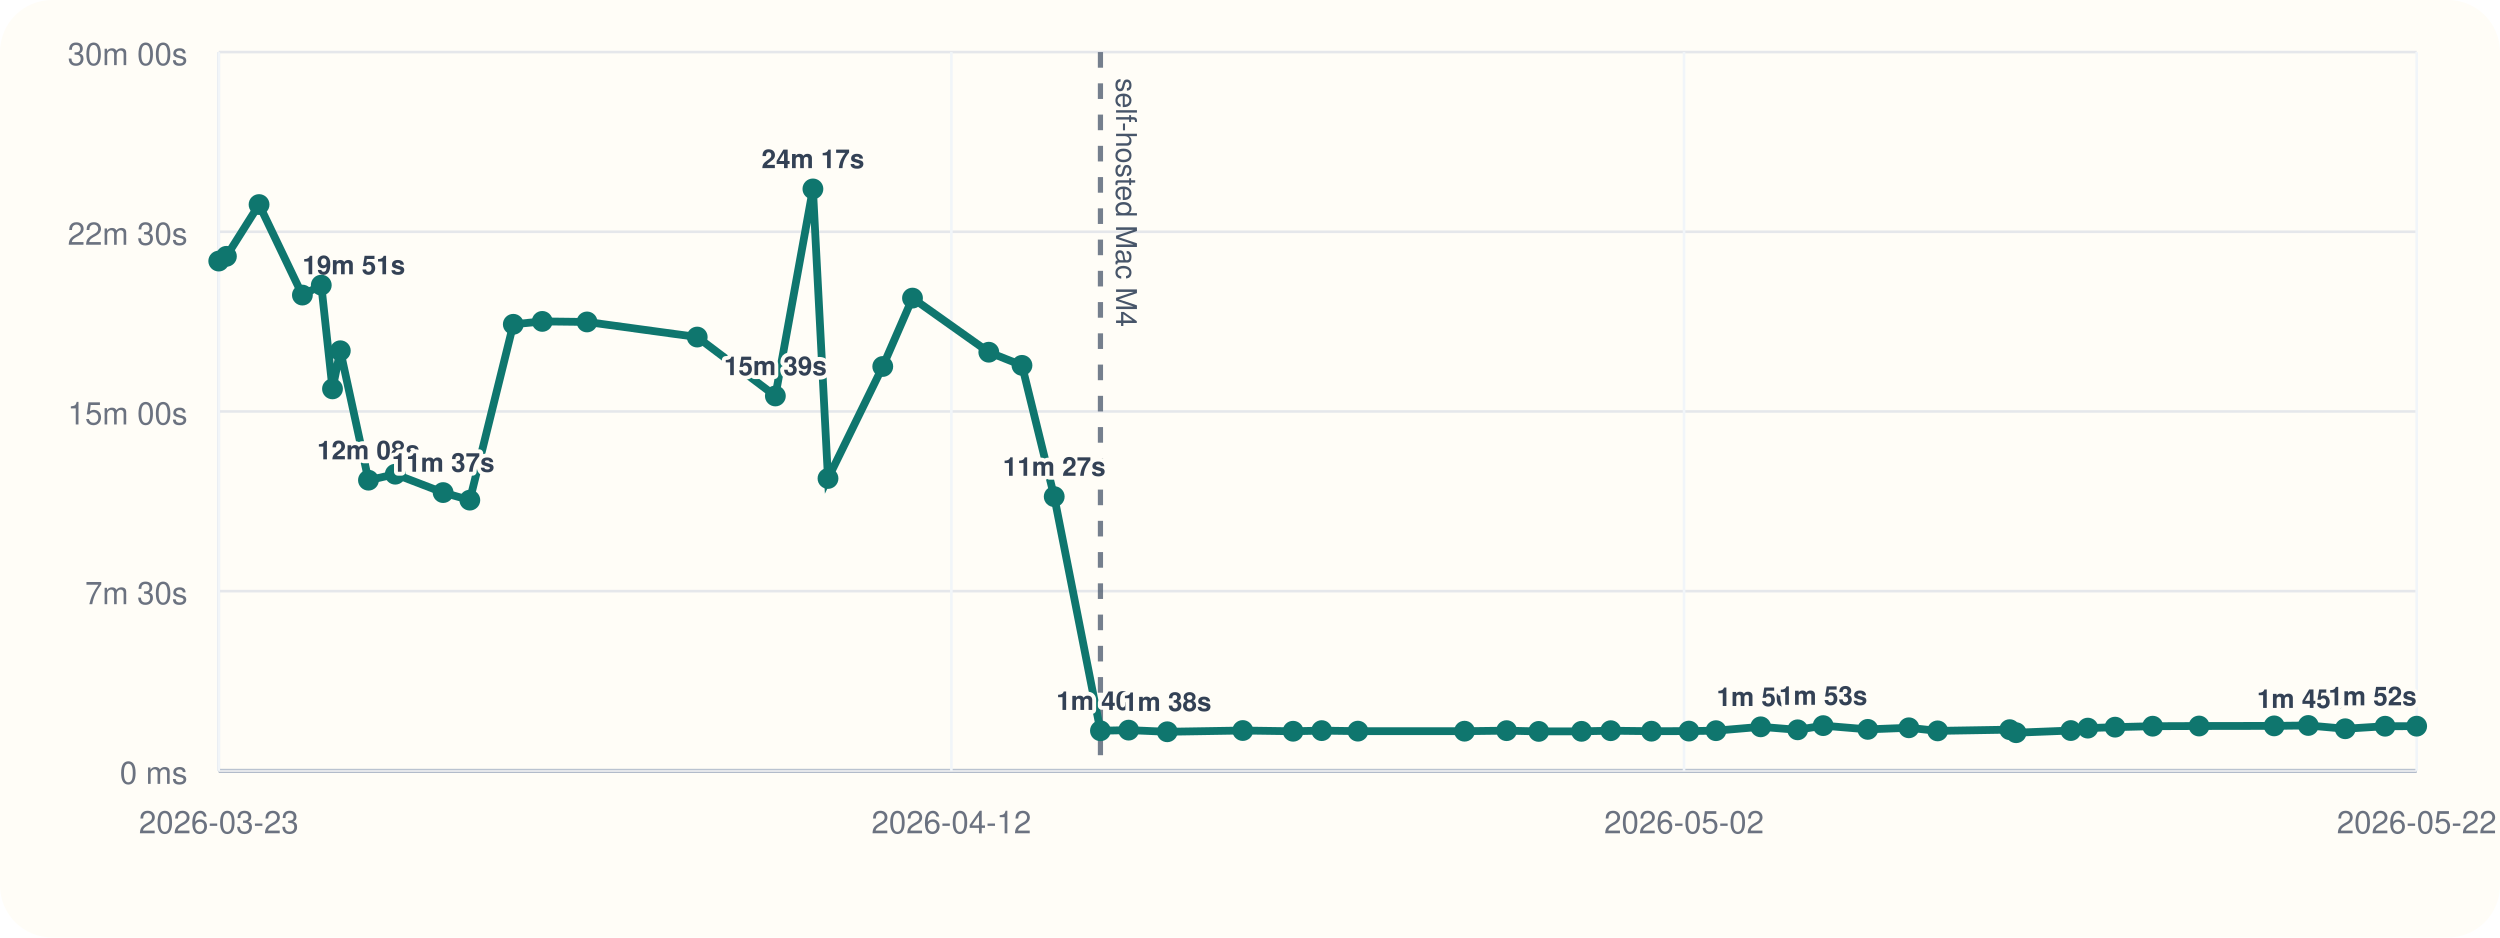
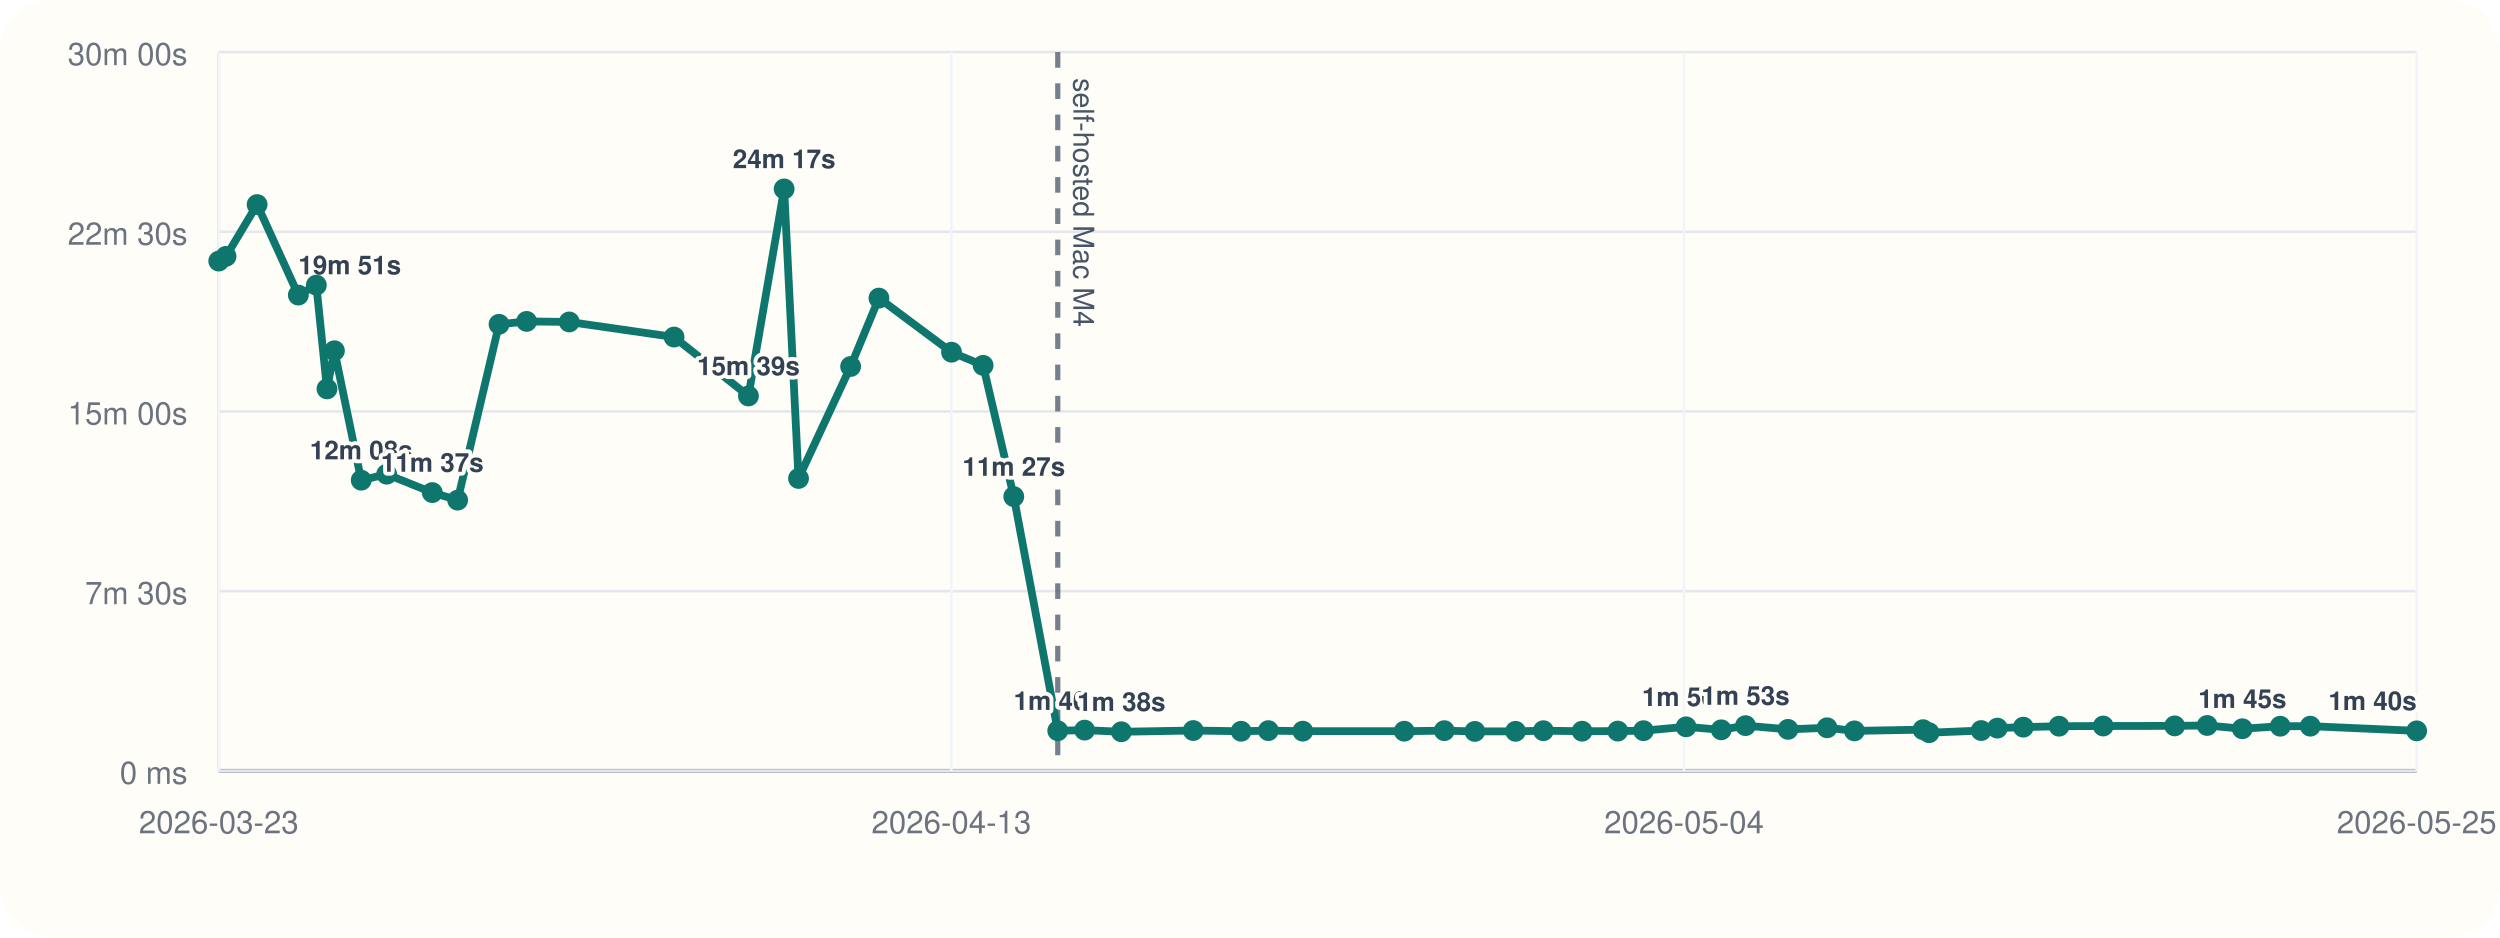
<svg xmlns="http://www.w3.org/2000/svg" viewBox="0 0 960 360">
  <rect width="960" height="360" rx="20" fill="#fffdf7" />
  <line x1="84" y1="296" x2="928" y2="296" stroke="#cbd5e1" stroke-width="1" />
  <line x1="84" y1="20" x2="84" y2="296" stroke="#cbd5e1" stroke-width="1" />
  <line x1="84" y1="296.00" x2="928" y2="296.00" stroke="#94a3b8" stroke-width="1.5" />
  <line x1="84" y1="296.00" x2="928" y2="296.00" stroke="#e5e7eb" stroke-width="1" />
  <text x="72" y="301.00" text-anchor="end" font-size="12" font-family="Helvetica, Arial, sans-serif" fill="#6b7280">0 ms</text>
  <line x1="84" y1="227.00" x2="928" y2="227.00" stroke="#e5e7eb" stroke-width="1" />
  <text x="72" y="232.00" text-anchor="end" font-size="12" font-family="Helvetica, Arial, sans-serif" fill="#6b7280">7m 30s</text>
  <line x1="84" y1="158.00" x2="928" y2="158.00" stroke="#e5e7eb" stroke-width="1" />
  <text x="72" y="163.00" text-anchor="end" font-size="12" font-family="Helvetica, Arial, sans-serif" fill="#6b7280">15m 00s</text>
  <line x1="84" y1="89.00" x2="928" y2="89.00" stroke="#e5e7eb" stroke-width="1" />
  <text x="72" y="94.00" text-anchor="end" font-size="12" font-family="Helvetica, Arial, sans-serif" fill="#6b7280">22m 30s</text>
  <line x1="84" y1="20.00" x2="928" y2="20.00" stroke="#e5e7eb" stroke-width="1" />
  <text x="72" y="25.00" text-anchor="end" font-size="12" font-family="Helvetica, Arial, sans-serif" fill="#6b7280">30m 00s</text>
  <line x1="84.00" y1="20" x2="84.00" y2="296" stroke="#f1f5f9" stroke-width="1" />
  <text x="84.00" y="320" text-anchor="middle" font-size="12" font-family="Helvetica, Arial, sans-serif" fill="#6b7280">2026-03-23</text>
  <line x1="365.33" y1="20" x2="365.33" y2="296" stroke="#f1f5f9" stroke-width="1" />
-   <text x="365.33" y="320" text-anchor="middle" font-size="12" font-family="Helvetica, Arial, sans-serif" fill="#6b7280">2026-04-12</text>
+   <text x="365.33" y="320" text-anchor="middle" font-size="12" font-family="Helvetica, Arial, sans-serif" fill="#6b7280">2026-04-13</text>
  <line x1="646.67" y1="20" x2="646.67" y2="296" stroke="#f1f5f9" stroke-width="1" />
-   <text x="646.67" y="320" text-anchor="middle" font-size="12" font-family="Helvetica, Arial, sans-serif" fill="#6b7280">2026-05-02</text>
+   <text x="646.67" y="320" text-anchor="middle" font-size="12" font-family="Helvetica, Arial, sans-serif" fill="#6b7280">2026-05-04</text>
  <line x1="928.00" y1="20" x2="928.00" y2="296" stroke="#f1f5f9" stroke-width="1" />
-   <text x="928.00" y="320" text-anchor="middle" font-size="12" font-family="Helvetica, Arial, sans-serif" fill="#6b7280">2026-05-22</text>
-   <line x1="422.57" y1="20" x2="422.57" y2="296" stroke="#475569" stroke-width="2" stroke-dasharray="6 6" opacity="0.75" />
-   <text x="428.57" y="30" transform="rotate(90 428.57 30)" font-size="11" font-family="Helvetica, Arial, sans-serif" fill="#475569">self-hosted Mac M4</text>
-   <polyline fill="none" stroke="#0f766e" stroke-width="3" points="84.00,100.25 86.94,98.43 99.48,78.55 116.12,113.31 123.37,109.50 127.68,149.33 130.68,134.69 141.49,184.39 151.78,182.09 170.16,189.15 180.41,192.05 197.11,124.53 208.23,123.42 225.42,123.63 267.73,129.43 297.74,152.05 312.16,72.55 317.95,183.73 338.98,140.73 350.40,114.47 379.70,135.25 392.44,140.30 404.82,190.70 422.57,280.61 433.40,280.37 448.23,281.00 477.23,280.52 496.55,280.80 507.54,280.56 521.44,280.76 562.38,280.78 578.53,280.57 590.88,280.86 607.31,280.83 618.52,280.59 634.16,280.78 648.55,280.74 658.93,280.58 676.11,279.10 690.30,280.25 700.10,278.64 717.24,280.08 733.01,279.47 744.06,280.66 771.73,280.19 774.18,281.36 795.19,280.53 801.73,279.60 812.19,279.23 826.63,278.86 844.45,278.79 873.28,278.74 886.39,278.58 900.57,279.84 915.88,278.87 928.00,278.85" />
+   <text x="928.00" y="320" text-anchor="middle" font-size="12" font-family="Helvetica, Arial, sans-serif" fill="#6b7280">2026-05-25</text>
+   <line x1="406.18" y1="20" x2="406.18" y2="296" stroke="#475569" stroke-width="2" stroke-dasharray="6 6" opacity="0.75" />
+   <text x="412.18" y="30" transform="rotate(90 412.18 30)" font-size="11" font-family="Helvetica, Arial, sans-serif" fill="#475569">self-hosted Mac M4</text>
+   <polyline fill="none" stroke="#0f766e" stroke-width="3" points="84.00,100.25 86.80,98.43 98.73,78.55 114.56,113.31 121.47,109.50 125.56,149.33 128.42,134.69 138.71,184.39 148.49,182.09 165.99,189.15 175.74,192.05 191.63,124.53 202.22,123.42 218.58,123.63 258.84,129.43 287.40,152.05 301.11,72.55 306.63,183.73 326.64,140.73 337.51,114.47 365.39,135.25 377.51,140.30 389.29,190.70 406.18,280.61 416.49,280.37 430.60,281.00 458.20,280.52 476.59,280.80 487.04,280.56 500.27,280.76 539.23,280.78 554.60,280.57 566.34,280.86 581.98,280.83 592.65,280.59 607.53,280.78 621.22,280.74 631.10,280.58 647.45,279.10 660.96,280.25 670.28,278.64 686.59,280.08 701.60,279.47 712.11,280.66 738.44,280.19 740.77,281.36 760.77,280.53 766.99,279.60 776.95,279.23 790.68,278.86 807.64,278.79 835.08,278.74 847.55,278.58 861.05,279.84 875.61,278.87 887.15,278.85 928.00,280.65" />
  <circle cx="84.00" cy="100.25" r="4" fill="#0f766e" />
-   <circle cx="86.94" cy="98.43" r="4" fill="#0f766e" />
-   <circle cx="99.48" cy="78.55" r="4" fill="#0f766e" />
-   <circle cx="116.12" cy="113.31" r="4" fill="#0f766e" />
-   <text x="116.12" y="105.31" text-anchor="start" font-size="10" font-family="Helvetica, Arial, sans-serif" font-weight="600" paint-order="stroke" stroke="#fffdf7" stroke-width="3" stroke-linejoin="round" fill="#334155">19m 51s</text>
-   <circle cx="123.37" cy="109.50" r="4" fill="#0f766e" />
-   <circle cx="127.68" cy="149.33" r="4" fill="#0f766e" />
-   <circle cx="130.68" cy="134.69" r="4" fill="#0f766e" />
-   <circle cx="141.49" cy="184.39" r="4" fill="#0f766e" />
-   <text x="141.49" y="176.39" text-anchor="middle" font-size="10" font-family="Helvetica, Arial, sans-serif" font-weight="600" paint-order="stroke" stroke="#fffdf7" stroke-width="3" stroke-linejoin="round" fill="#334155">12m 08s</text>
-   <circle cx="151.78" cy="182.09" r="4" fill="#0f766e" />
-   <circle cx="170.16" cy="189.15" r="4" fill="#0f766e" />
-   <text x="170.16" y="181.15" text-anchor="middle" font-size="10" font-family="Helvetica, Arial, sans-serif" font-weight="600" paint-order="stroke" stroke="#fffdf7" stroke-width="3" stroke-linejoin="round" fill="#334155">11m 37s</text>
-   <circle cx="180.41" cy="192.05" r="4" fill="#0f766e" />
-   <circle cx="197.11" cy="124.53" r="4" fill="#0f766e" />
-   <circle cx="208.23" cy="123.42" r="4" fill="#0f766e" />
-   <circle cx="225.42" cy="123.63" r="4" fill="#0f766e" />
-   <circle cx="267.73" cy="129.43" r="4" fill="#0f766e" />
-   <circle cx="297.74" cy="152.05" r="4" fill="#0f766e" />
-   <text x="297.74" y="144.05" text-anchor="middle" font-size="10" font-family="Helvetica, Arial, sans-serif" font-weight="600" paint-order="stroke" stroke="#fffdf7" stroke-width="3" stroke-linejoin="round" fill="#334155">15m 39s</text>
-   <circle cx="312.16" cy="72.55" r="4" fill="#0f766e" />
-   <text x="312.16" y="64.55" text-anchor="middle" font-size="10" font-family="Helvetica, Arial, sans-serif" font-weight="600" paint-order="stroke" stroke="#fffdf7" stroke-width="3" stroke-linejoin="round" fill="#334155">24m 17s</text>
-   <circle cx="317.95" cy="183.73" r="4" fill="#0f766e" />
-   <circle cx="338.98" cy="140.73" r="4" fill="#0f766e" />
-   <circle cx="350.40" cy="114.47" r="4" fill="#0f766e" />
-   <circle cx="379.70" cy="135.25" r="4" fill="#0f766e" />
-   <circle cx="392.44" cy="140.30" r="4" fill="#0f766e" />
-   <circle cx="404.82" cy="190.70" r="4" fill="#0f766e" />
-   <text x="404.82" y="182.70" text-anchor="middle" font-size="10" font-family="Helvetica, Arial, sans-serif" font-weight="600" paint-order="stroke" stroke="#fffdf7" stroke-width="3" stroke-linejoin="round" fill="#334155">11m 27s</text>
-   <circle cx="422.57" cy="280.61" r="4" fill="#0f766e" />
-   <text x="422.57" y="272.61" text-anchor="middle" font-size="10" font-family="Helvetica, Arial, sans-serif" font-weight="600" paint-order="stroke" stroke="#fffdf7" stroke-width="3" stroke-linejoin="round" fill="#334155">1m 40s</text>
-   <circle cx="433.40" cy="280.37" r="4" fill="#0f766e" />
-   <circle cx="448.23" cy="281.00" r="4" fill="#0f766e" />
-   <text x="448.23" y="273.00" text-anchor="middle" font-size="10" font-family="Helvetica, Arial, sans-serif" font-weight="600" paint-order="stroke" stroke="#fffdf7" stroke-width="3" stroke-linejoin="round" fill="#334155">1m 38s</text>
-   <circle cx="477.23" cy="280.52" r="4" fill="#0f766e" />
-   <circle cx="496.55" cy="280.80" r="4" fill="#0f766e" />
-   <circle cx="507.54" cy="280.56" r="4" fill="#0f766e" />
-   <circle cx="521.44" cy="280.76" r="4" fill="#0f766e" />
-   <circle cx="562.38" cy="280.78" r="4" fill="#0f766e" />
-   <circle cx="578.53" cy="280.57" r="4" fill="#0f766e" />
-   <circle cx="590.88" cy="280.86" r="4" fill="#0f766e" />
-   <circle cx="607.31" cy="280.83" r="4" fill="#0f766e" />
-   <circle cx="618.52" cy="280.59" r="4" fill="#0f766e" />
-   <circle cx="634.16" cy="280.78" r="4" fill="#0f766e" />
-   <circle cx="648.55" cy="280.74" r="4" fill="#0f766e" />
-   <circle cx="658.93" cy="280.58" r="4" fill="#0f766e" />
-   <circle cx="676.11" cy="279.10" r="4" fill="#0f766e" />
-   <text x="676.11" y="271.10" text-anchor="middle" font-size="10" font-family="Helvetica, Arial, sans-serif" font-weight="600" paint-order="stroke" stroke="#fffdf7" stroke-width="3" stroke-linejoin="round" fill="#334155">1m 50s</text>
-   <circle cx="690.30" cy="280.25" r="4" fill="#0f766e" />
-   <circle cx="700.10" cy="278.64" r="4" fill="#0f766e" />
-   <text x="700.10" y="270.64" text-anchor="middle" font-size="10" font-family="Helvetica, Arial, sans-serif" font-weight="600" paint-order="stroke" stroke="#fffdf7" stroke-width="3" stroke-linejoin="round" fill="#334155">1m 53s</text>
-   <circle cx="717.24" cy="280.08" r="4" fill="#0f766e" />
-   <circle cx="733.01" cy="279.47" r="4" fill="#0f766e" />
-   <circle cx="744.06" cy="280.66" r="4" fill="#0f766e" />
-   <circle cx="771.73" cy="280.19" r="4" fill="#0f766e" />
-   <circle cx="774.18" cy="281.36" r="4" fill="#0f766e" />
-   <circle cx="795.19" cy="280.53" r="4" fill="#0f766e" />
-   <circle cx="801.73" cy="279.60" r="4" fill="#0f766e" />
-   <circle cx="812.19" cy="279.23" r="4" fill="#0f766e" />
-   <circle cx="826.63" cy="278.86" r="4" fill="#0f766e" />
-   <circle cx="844.45" cy="278.79" r="4" fill="#0f766e" />
-   <circle cx="873.28" cy="278.74" r="4" fill="#0f766e" />
-   <circle cx="886.39" cy="278.58" r="4" fill="#0f766e" />
-   <circle cx="900.57" cy="279.84" r="4" fill="#0f766e" />
-   <text x="900.57" y="271.84" text-anchor="end" font-size="10" font-family="Helvetica, Arial, sans-serif" font-weight="600" paint-order="stroke" stroke="#fffdf7" stroke-width="3" stroke-linejoin="round" fill="#334155">1m 45s</text>
-   <circle cx="915.88" cy="278.87" r="4" fill="#0f766e" />
-   <circle cx="928.00" cy="278.85" r="4" fill="#0f766e" />
-   <text x="928.00" y="270.85" text-anchor="end" font-size="10" font-family="Helvetica, Arial, sans-serif" font-weight="600" paint-order="stroke" stroke="#fffdf7" stroke-width="3" stroke-linejoin="round" fill="#334155">1m 52s</text>
+   <circle cx="86.80" cy="98.43" r="4" fill="#0f766e" />
+   <circle cx="98.73" cy="78.55" r="4" fill="#0f766e" />
+   <circle cx="114.56" cy="113.31" r="4" fill="#0f766e" />
+   <text x="114.56" y="105.31" text-anchor="start" font-size="10" font-family="Helvetica, Arial, sans-serif" font-weight="600" paint-order="stroke" stroke="#fffdf7" stroke-width="3" stroke-linejoin="round" fill="#334155">19m 51s</text>
+   <circle cx="121.47" cy="109.50" r="4" fill="#0f766e" />
+   <circle cx="125.56" cy="149.33" r="4" fill="#0f766e" />
+   <circle cx="128.42" cy="134.69" r="4" fill="#0f766e" />
+   <circle cx="138.71" cy="184.39" r="4" fill="#0f766e" />
+   <text x="138.71" y="176.39" text-anchor="middle" font-size="10" font-family="Helvetica, Arial, sans-serif" font-weight="600" paint-order="stroke" stroke="#fffdf7" stroke-width="3" stroke-linejoin="round" fill="#334155">12m 08s</text>
+   <circle cx="148.49" cy="182.09" r="4" fill="#0f766e" />
+   <circle cx="165.99" cy="189.15" r="4" fill="#0f766e" />
+   <text x="165.99" y="181.15" text-anchor="middle" font-size="10" font-family="Helvetica, Arial, sans-serif" font-weight="600" paint-order="stroke" stroke="#fffdf7" stroke-width="3" stroke-linejoin="round" fill="#334155">11m 37s</text>
+   <circle cx="175.74" cy="192.05" r="4" fill="#0f766e" />
+   <circle cx="191.63" cy="124.53" r="4" fill="#0f766e" />
+   <circle cx="202.22" cy="123.42" r="4" fill="#0f766e" />
+   <circle cx="218.58" cy="123.63" r="4" fill="#0f766e" />
+   <circle cx="258.84" cy="129.43" r="4" fill="#0f766e" />
+   <circle cx="287.40" cy="152.05" r="4" fill="#0f766e" />
+   <text x="287.40" y="144.05" text-anchor="middle" font-size="10" font-family="Helvetica, Arial, sans-serif" font-weight="600" paint-order="stroke" stroke="#fffdf7" stroke-width="3" stroke-linejoin="round" fill="#334155">15m 39s</text>
+   <circle cx="301.11" cy="72.55" r="4" fill="#0f766e" />
+   <text x="301.11" y="64.55" text-anchor="middle" font-size="10" font-family="Helvetica, Arial, sans-serif" font-weight="600" paint-order="stroke" stroke="#fffdf7" stroke-width="3" stroke-linejoin="round" fill="#334155">24m 17s</text>
+   <circle cx="306.63" cy="183.73" r="4" fill="#0f766e" />
+   <circle cx="326.64" cy="140.73" r="4" fill="#0f766e" />
+   <circle cx="337.51" cy="114.47" r="4" fill="#0f766e" />
+   <circle cx="365.39" cy="135.25" r="4" fill="#0f766e" />
+   <circle cx="377.51" cy="140.30" r="4" fill="#0f766e" />
+   <circle cx="389.29" cy="190.70" r="4" fill="#0f766e" />
+   <text x="389.29" y="182.70" text-anchor="middle" font-size="10" font-family="Helvetica, Arial, sans-serif" font-weight="600" paint-order="stroke" stroke="#fffdf7" stroke-width="3" stroke-linejoin="round" fill="#334155">11m 27s</text>
+   <circle cx="406.18" cy="280.61" r="4" fill="#0f766e" />
+   <text x="406.18" y="272.61" text-anchor="middle" font-size="10" font-family="Helvetica, Arial, sans-serif" font-weight="600" paint-order="stroke" stroke="#fffdf7" stroke-width="3" stroke-linejoin="round" fill="#334155">1m 40s</text>
+   <circle cx="416.49" cy="280.37" r="4" fill="#0f766e" />
+   <circle cx="430.60" cy="281.00" r="4" fill="#0f766e" />
+   <text x="430.60" y="273.00" text-anchor="middle" font-size="10" font-family="Helvetica, Arial, sans-serif" font-weight="600" paint-order="stroke" stroke="#fffdf7" stroke-width="3" stroke-linejoin="round" fill="#334155">1m 38s</text>
+   <circle cx="458.20" cy="280.52" r="4" fill="#0f766e" />
+   <circle cx="476.59" cy="280.80" r="4" fill="#0f766e" />
+   <circle cx="487.04" cy="280.56" r="4" fill="#0f766e" />
+   <circle cx="500.27" cy="280.76" r="4" fill="#0f766e" />
+   <circle cx="539.23" cy="280.78" r="4" fill="#0f766e" />
+   <circle cx="554.60" cy="280.57" r="4" fill="#0f766e" />
+   <circle cx="566.34" cy="280.86" r="4" fill="#0f766e" />
+   <circle cx="581.98" cy="280.83" r="4" fill="#0f766e" />
+   <circle cx="592.65" cy="280.59" r="4" fill="#0f766e" />
+   <circle cx="607.53" cy="280.78" r="4" fill="#0f766e" />
+   <circle cx="621.22" cy="280.74" r="4" fill="#0f766e" />
+   <circle cx="631.10" cy="280.58" r="4" fill="#0f766e" />
+   <circle cx="647.45" cy="279.10" r="4" fill="#0f766e" />
+   <text x="647.45" y="271.10" text-anchor="middle" font-size="10" font-family="Helvetica, Arial, sans-serif" font-weight="600" paint-order="stroke" stroke="#fffdf7" stroke-width="3" stroke-linejoin="round" fill="#334155">1m 50s</text>
+   <circle cx="660.96" cy="280.25" r="4" fill="#0f766e" />
+   <circle cx="670.28" cy="278.64" r="4" fill="#0f766e" />
+   <text x="670.28" y="270.64" text-anchor="middle" font-size="10" font-family="Helvetica, Arial, sans-serif" font-weight="600" paint-order="stroke" stroke="#fffdf7" stroke-width="3" stroke-linejoin="round" fill="#334155">1m 53s</text>
+   <circle cx="686.59" cy="280.08" r="4" fill="#0f766e" />
+   <circle cx="701.60" cy="279.47" r="4" fill="#0f766e" />
+   <circle cx="712.11" cy="280.66" r="4" fill="#0f766e" />
+   <circle cx="738.44" cy="280.19" r="4" fill="#0f766e" />
+   <circle cx="740.77" cy="281.36" r="4" fill="#0f766e" />
+   <circle cx="760.77" cy="280.53" r="4" fill="#0f766e" />
+   <circle cx="766.99" cy="279.60" r="4" fill="#0f766e" />
+   <circle cx="776.95" cy="279.23" r="4" fill="#0f766e" />
+   <circle cx="790.68" cy="278.86" r="4" fill="#0f766e" />
+   <circle cx="807.64" cy="278.79" r="4" fill="#0f766e" />
+   <circle cx="835.08" cy="278.74" r="4" fill="#0f766e" />
+   <circle cx="847.55" cy="278.58" r="4" fill="#0f766e" />
+   <circle cx="861.05" cy="279.84" r="4" fill="#0f766e" />
+   <text x="861.05" y="271.84" text-anchor="middle" font-size="10" font-family="Helvetica, Arial, sans-serif" font-weight="600" paint-order="stroke" stroke="#fffdf7" stroke-width="3" stroke-linejoin="round" fill="#334155">1m 45s</text>
+   <circle cx="875.61" cy="278.87" r="4" fill="#0f766e" />
+   <circle cx="887.15" cy="278.85" r="4" fill="#0f766e" />
+   <circle cx="928.00" cy="280.65" r="4" fill="#0f766e" />
+   <text x="928.00" y="272.65" text-anchor="end" font-size="10" font-family="Helvetica, Arial, sans-serif" font-weight="600" paint-order="stroke" stroke="#fffdf7" stroke-width="3" stroke-linejoin="round" fill="#334155">1m 40s</text>
</svg>
